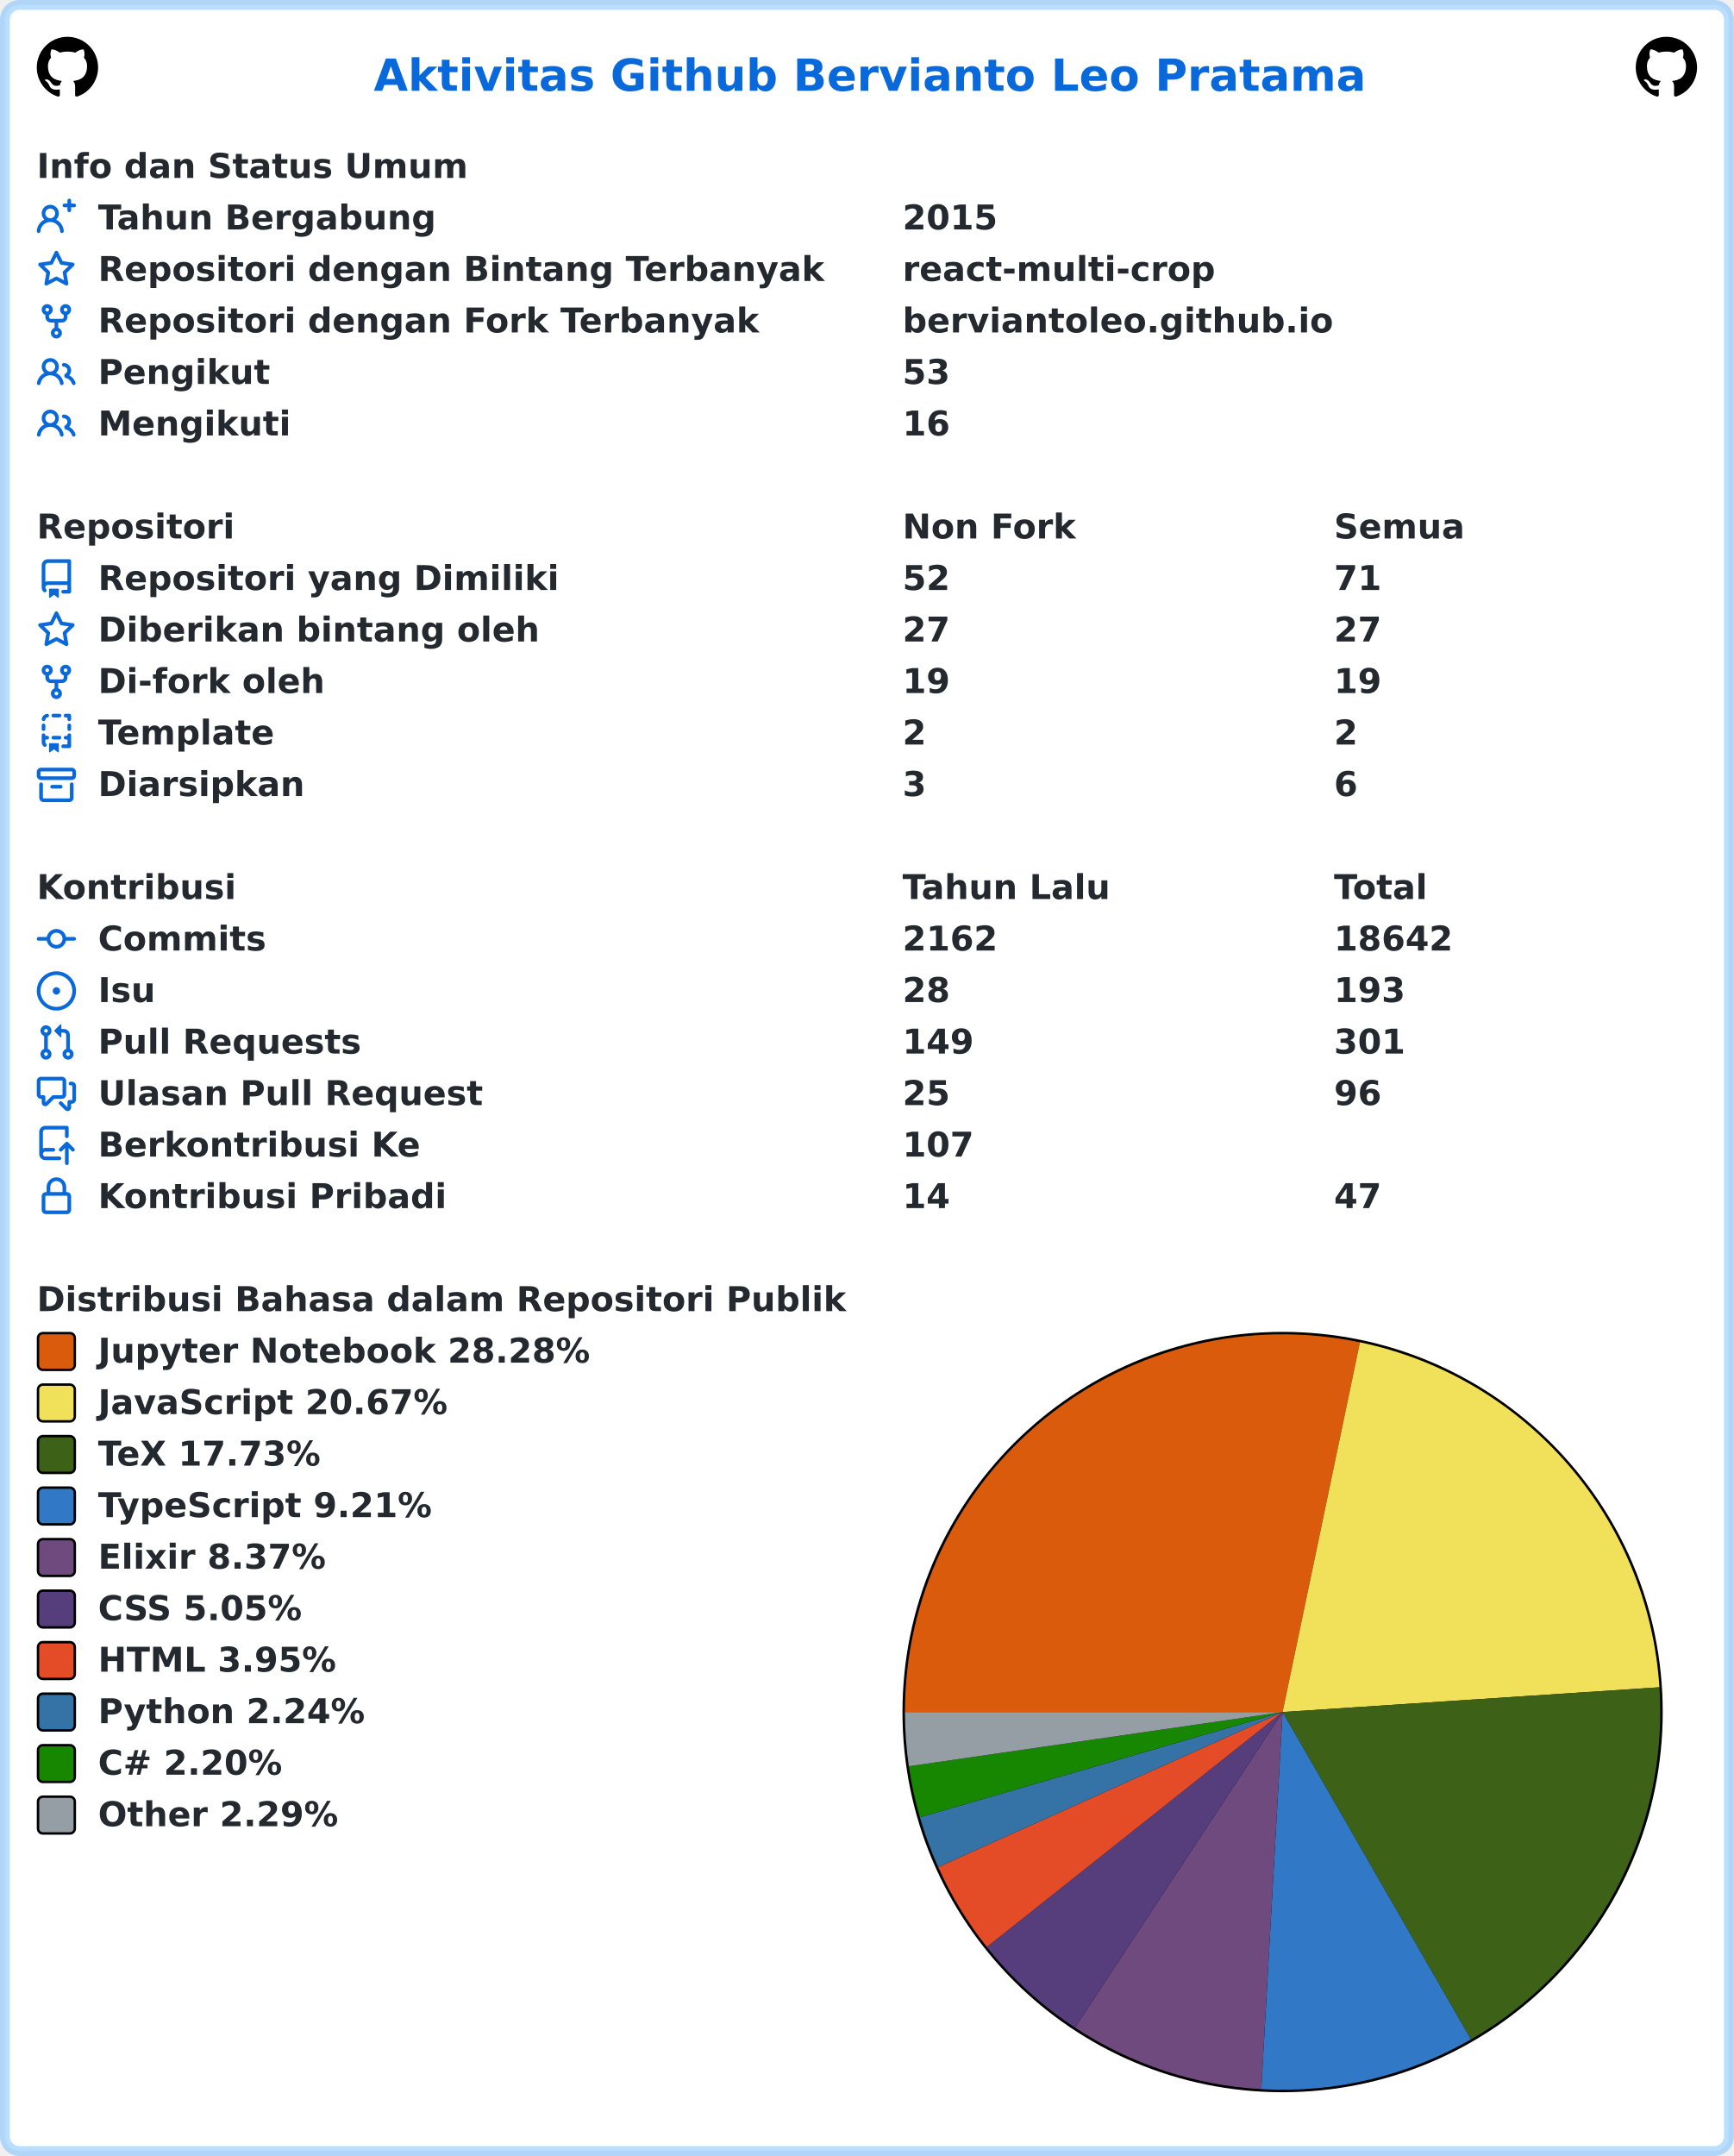
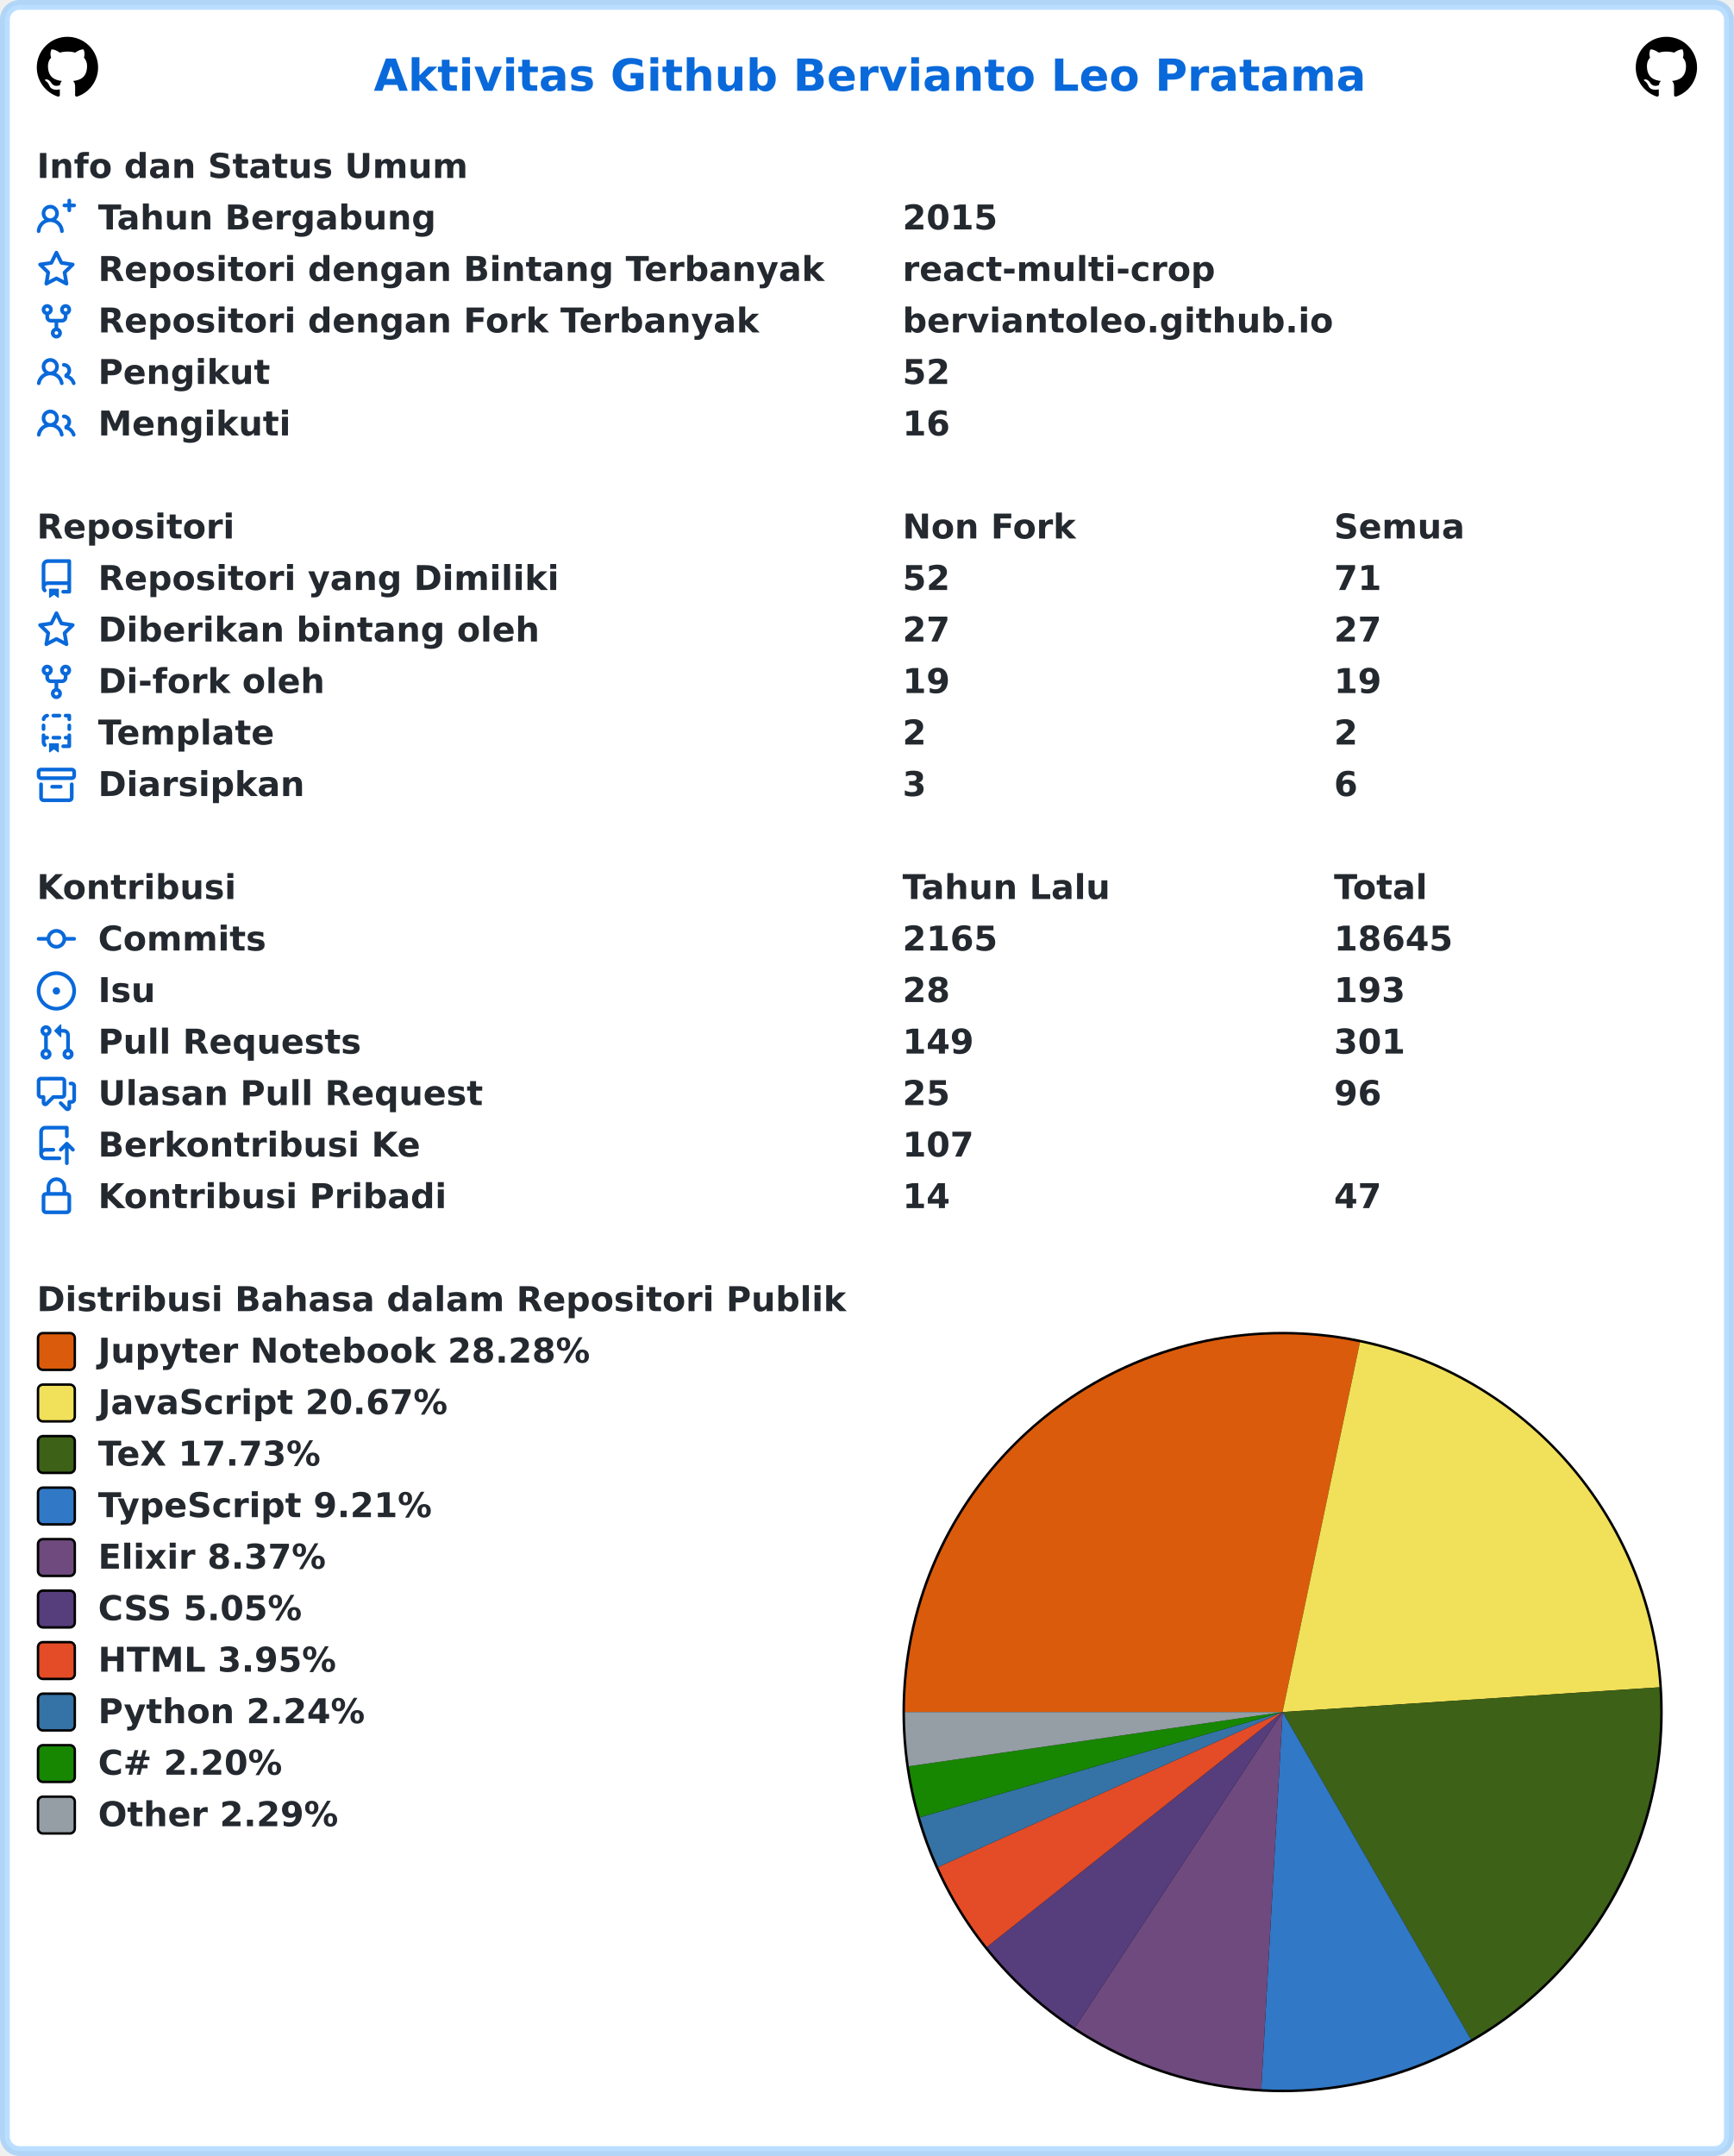
<svg xmlns="http://www.w3.org/2000/svg" width="707" height="879" viewBox="0 0 707 879" lang="id" xml:lang="id">
  <rect x="2" y="2" stroke-width="4" rx="6" width="703" height="875" stroke="rgba(84,174,255,0.4)" fill="#ffffff" />
  <g font-weight="600" font-size="110pt" font-family="Verdana,Geneva,DejaVu Sans,sans-serif" text-rendering="geometricPrecision">
    <text x="1239" y="301" lengthAdjust="spacingAndGlyphs" textLength="3261" transform="scale(0.123)" fill="#0969da">Aktivitas Github Bervianto Leo Pratama</text>
    <svg x="15" y="15" width="25" height="25" viewBox="0 0 16 16">
      <path fill="#000000" fill-rule="evenodd" d="M8 0C3.58 0 0 3.58 0 8c0 3.54 2.29 6.53 5.47 7.59.4.07.55-.17.55-.38 0-.19-.01-.82-.01-1.49-2.01.37-2.53-.49-2.69-.94-.09-.23-.48-.94-.82-1.13-.28-.15-.68-.52-.01-.53.63-.01 1.08.58 1.23.82.72 1.21 1.87.87 2.33.66.07-.52.28-.87.51-1.07-1.78-.2-3.64-.89-3.64-3.95 0-.87.31-1.59.82-2.15-.08-.2-.36-1.02.08-2.12 0 0 .67-.21 2.2.82.64-.18 1.32-.27 2-.27.68 0 1.36.09 2 .27 1.53-1.04 2.2-.82 2.2-.82.44 1.1.16 1.92.08 2.12.51.56.82 1.27.82 2.15 0 3.07-1.87 3.75-3.65 3.95.29.25.54.73.54 1.48 0 1.07-.01 1.93-.01 2.2 0 .21.15.46.55.38A8.013 8.013 0 0016 8c0-4.42-3.58-8-8-8z" />
    </svg>
    <svg x="667" y="15" width="25" height="25" viewBox="0 0 16 16">
      <path fill="#000000" fill-rule="evenodd" d="M8 0C3.58 0 0 3.58 0 8c0 3.54 2.29 6.53 5.47 7.59.4.07.55-.17.55-.38 0-.19-.01-.82-.01-1.49-2.01.37-2.53-.49-2.69-.94-.09-.23-.48-.94-.82-1.13-.28-.15-.68-.52-.01-.53.63-.01 1.08.58 1.23.82.72 1.21 1.87.87 2.33.66.07-.52.28-.87.51-1.07-1.78-.2-3.64-.89-3.64-3.95 0-.87.31-1.59.82-2.15-.08-.2-.36-1.02.08-2.12 0 0 .67-.21 2.2.82.64-.18 1.32-.27 2-.27.68 0 1.36.09 2 .27 1.53-1.04 2.2-.82 2.2-.82.44 1.1.16 1.92.08 2.12.51.56.82 1.27.82 2.15 0 3.07-1.87 3.75-3.65 3.95.29.25.54.73.54 1.48 0 1.07-.01 1.93-.01 2.2 0 .21.15.46.55.38A8.013 8.013 0 0016 8c0-4.42-3.58-8-8-8z" />
    </svg>
    <g transform="translate(0, 60)" fill="#24292f">
      <g transform="translate(15, 0)">
        <g transform="scale(0.095)">
          <text x="0" y="132" textLength="1852" lengthAdjust="spacingAndGlyphs">Info dan Status Umum</text>
        </g>
      </g>
      <g transform="translate(15, 21)">
        <path fill="#0969da" fill-rule="evenodd" d="M13.25 0a.75.75 0 01.75.75V2h1.25a.75.75 0 010 1.5H14v1.25a.75.75 0 01-1.5 0V3.5h-1.25a.75.75 0 010-1.5h1.25V.75a.75.75 0 01.75-.75zM5.5 4a2 2 0 100 4 2 2 0 000-4zm2.4 4.548a3.5 3.5 0 10-4.799 0 5.527 5.527 0 00-3.1 4.66.75.75 0 101.498.085A4.01 4.01 0 015.5 9.5a4.01 4.01 0 014.001 3.793.75.75 0 101.498-.086 5.527 5.527 0 00-3.1-4.659z" />
        <g transform="scale(0.095)">
          <text lengthAdjust="spacingAndGlyphs" textLength="1478" x="263" y="132">Tahun Bergabung</text>
          <text lengthAdjust="spacingAndGlyphs" textLength="420" x="3716" y="132">2015</text>
        </g>
      </g>
      <g transform="translate(15, 42)">
        <path fill="#0969da" fill-rule="evenodd" d="M8 .25a.75.75 0 01.673.418l1.882 3.815 4.21.612a.75.75 0 01.416 1.279l-3.046 2.97.719 4.192a.75.75 0 01-1.088.791L8 12.347l-3.766 1.98a.75.75 0 01-1.088-.79l.72-4.194L.818 6.374a.75.75 0 01.416-1.28l4.21-.611L7.327.668A.75.75 0 018 .25zm0 2.445L6.615 5.5a.75.75 0 01-.564.41l-3.097.45 2.24 2.184a.75.75 0 01.216.664l-.528 3.084 2.769-1.456a.75.75 0 01.698 0l2.77 1.456-.53-3.084a.75.75 0 01.216-.664l2.24-2.183-3.096-.45a.75.75 0 01-.564-.41L8 2.694v.001z" />
        <g transform="scale(0.095)">
          <text lengthAdjust="spacingAndGlyphs" textLength="3126" x="263" y="132">Repositori dengan Bintang Terbanyak</text>
          <text lengthAdjust="spacingAndGlyphs" textLength="1330" x="3716" y="132">react-multi-crop</text>
        </g>
      </g>
      <g transform="translate(15, 63)">
        <path fill="#0969da" fill-rule="evenodd" d="M5 3.25a.75.75 0 11-1.5 0 .75.75 0 011.5 0zm0 2.122a2.25 2.25 0 10-1.5 0v.878A2.25 2.25 0 005.75 8.5h1.5v2.128a2.251 2.251 0 101.5 0V8.5h1.5a2.25 2.25 0 002.25-2.25v-.878a2.25 2.25 0 10-1.5 0v.878a.75.75 0 01-.75.75h-4.5A.75.75 0 015 6.25v-.878zm3.75 7.378a.75.75 0 11-1.5 0 .75.75 0 011.5 0zm3-8.75a.75.75 0 100-1.5.75.75 0 000 1.5z" />
        <g transform="scale(0.095)">
          <text lengthAdjust="spacingAndGlyphs" textLength="2846" x="263" y="132">Repositori dengan Fork Terbanyak</text>
          <text lengthAdjust="spacingAndGlyphs" textLength="1821" x="3716" y="132">berviantoleo.github.io</text>
        </g>
      </g>
      <g transform="translate(15, 84)">
        <path fill="#0969da" fill-rule="evenodd" d="M5.5 3.5a2 2 0 100 4 2 2 0 000-4zM2 5.5a3.5 3.5 0 115.898 2.549 5.507 5.507 0 013.034 4.084.75.75 0 11-1.482.235 4.001 4.001 0 00-7.9 0 .75.75 0 01-1.482-.236A5.507 5.507 0 013.102 8.05 3.49 3.49 0 012 5.5zM11 4a.75.75 0 100 1.5 1.5 1.5 0 01.666 2.844.75.75 0 00-.416.672v.352a.75.75 0 00.574.73c1.2.289 2.162 1.2 2.522 2.372a.75.75 0 101.434-.44 5.01 5.01 0 00-2.56-3.012A3 3 0 0011 4z" />
        <g transform="scale(0.095)">
          <text lengthAdjust="spacingAndGlyphs" textLength="723" x="263" y="132">Pengikut</text>
-           <text lengthAdjust="spacingAndGlyphs" textLength="210" x="3716" y="132">53</text>
+           <text lengthAdjust="spacingAndGlyphs" textLength="210" x="3716" y="132">52</text>
        </g>
      </g>
      <g transform="translate(15, 105)">
        <path fill="#0969da" fill-rule="evenodd" d="M5.5 3.5a2 2 0 100 4 2 2 0 000-4zM2 5.5a3.5 3.5 0 115.898 2.549 5.507 5.507 0 013.034 4.084.75.75 0 11-1.482.235 4.001 4.001 0 00-7.9 0 .75.75 0 01-1.482-.236A5.507 5.507 0 013.102 8.05 3.49 3.49 0 012 5.5zM11 4a.75.75 0 100 1.5 1.5 1.5 0 01.666 2.844.75.75 0 00-.416.672v.352a.75.75 0 00.574.73c1.2.289 2.162 1.2 2.522 2.372a.75.75 0 101.434-.44 5.01 5.01 0 00-2.56-3.012A3 3 0 0011 4z" />
        <g transform="scale(0.095)">
          <text lengthAdjust="spacingAndGlyphs" textLength="813" x="263" y="132">Mengikuti</text>
          <text lengthAdjust="spacingAndGlyphs" textLength="210" x="3716" y="132">16</text>
        </g>
      </g>
    </g>
    <g transform="translate(0, 207)" fill="#24292f">
      <g transform="translate(15, 0)">
        <g transform="scale(0.095)">
          <text x="0" y="132" textLength="832" lengthAdjust="spacingAndGlyphs">Repositori</text>
          <text x="3716" y="132" textLength="740" lengthAdjust="spacingAndGlyphs">Non Fork</text>
          <text x="5568" y="132" textLength="573" lengthAdjust="spacingAndGlyphs">Semua</text>
        </g>
      </g>
      <g transform="translate(15, 21)">
        <path fill="#0969da" fill-rule="evenodd" d="M2 2.5A2.5 2.5 0 014.5 0h8.75a.75.75 0 01.75.75v12.5a.75.75 0 01-.75.75h-2.5a.75.75 0 110-1.5h1.75v-2h-8a1 1 0 00-.714 1.7.75.75 0 01-1.072 1.05A2.495 2.495 0 012 11.5v-9zm10.5-1V9h-8c-.356 0-.694.074-1 .208V2.5a1 1 0 011-1h8zM5 12.25v3.25a.25.25 0 00.4.2l1.45-1.087a.25.25 0 01.3 0L8.6 15.7a.25.25 0 00.4-.2v-3.25a.25.25 0 00-.25-.25h-3.5a.25.25 0 00-.25.25z" />
        <g transform="scale(0.095)">
          <text lengthAdjust="spacingAndGlyphs" textLength="1962" x="263" y="132">Repositori yang Dimiliki</text>
          <text lengthAdjust="spacingAndGlyphs" textLength="210" x="3716" y="132">52</text>
          <text lengthAdjust="spacingAndGlyphs" textLength="210" x="5568" y="132">71</text>
        </g>
      </g>
      <g transform="translate(15, 42)">
        <path fill="#0969da" fill-rule="evenodd" d="M8 .25a.75.75 0 01.673.418l1.882 3.815 4.21.612a.75.75 0 01.416 1.279l-3.046 2.97.719 4.192a.75.75 0 01-1.088.791L8 12.347l-3.766 1.98a.75.75 0 01-1.088-.79l.72-4.194L.818 6.374a.75.75 0 01.416-1.28l4.21-.611L7.327.668A.75.75 0 018 .25zm0 2.445L6.615 5.5a.75.75 0 01-.564.41l-3.097.45 2.24 2.184a.75.75 0 01.216.664l-.528 3.084 2.769-1.456a.75.75 0 01.698 0l2.77 1.456-.53-3.084a.75.75 0 01.216-.664l2.24-2.183-3.096-.45a.75.75 0 01-.564-.41L8 2.694v.001z" />
        <g transform="scale(0.095)">
          <text lengthAdjust="spacingAndGlyphs" textLength="1887" x="263" y="132">Diberikan bintang oleh</text>
          <text lengthAdjust="spacingAndGlyphs" textLength="210" x="3716" y="132">27</text>
          <text lengthAdjust="spacingAndGlyphs" textLength="210" x="5568" y="132">27</text>
        </g>
      </g>
      <g transform="translate(15, 63)">
        <path fill="#0969da" fill-rule="evenodd" d="M5 3.25a.75.75 0 11-1.5 0 .75.75 0 011.5 0zm0 2.122a2.25 2.25 0 10-1.5 0v.878A2.25 2.25 0 005.75 8.5h1.5v2.128a2.251 2.251 0 101.5 0V8.5h1.5a2.25 2.25 0 002.25-2.25v-.878a2.25 2.25 0 10-1.5 0v.878a.75.75 0 01-.75.75h-4.5A.75.75 0 015 6.25v-.878zm3.75 7.378a.75.75 0 11-1.5 0 .75.75 0 011.5 0zm3-8.75a.75.75 0 100-1.5.75.75 0 000 1.5z" />
        <g transform="scale(0.095)">
          <text lengthAdjust="spacingAndGlyphs" textLength="963" x="263" y="132">Di-fork oleh</text>
          <text lengthAdjust="spacingAndGlyphs" textLength="210" x="3716" y="132">19</text>
          <text lengthAdjust="spacingAndGlyphs" textLength="210" x="5568" y="132">19</text>
        </g>
      </g>
      <g transform="translate(15, 84)">
        <path fill="#0969da" fill-rule="evenodd" d="M6 .75A.75.75 0 016.75 0h2.5a.75.75 0 010 1.5h-2.5A.75.75 0 016 .75zm5 0a.75.75 0 01.75-.75h1.5a.75.75 0 01.75.75v1.5a.75.75 0 01-1.5 0V1.5h-.75A.75.75 0 0111 .75zM4.992.662a.75.75 0 01-.636.848c-.436.063-.783.41-.846.846a.75.75 0 01-1.485-.212A2.501 2.501 0 014.144.025a.75.75 0 01.848.637zM2.75 4a.75.75 0 01.75.75v1.5a.75.75 0 01-1.5 0v-1.5A.75.75 0 012.75 4zm10.5 0a.75.75 0 01.75.75v1.5a.75.75 0 01-1.5 0v-1.5a.75.75 0 01.75-.75zM2.75 8a.75.75 0 01.75.75v.268A1.72 1.72 0 013.75 9h.5a.75.75 0 010 1.5h-.5a.25.25 0 00-.25.25v.75c0 .28.114.532.3.714a.75.75 0 01-1.05 1.072A2.495 2.495 0 012 11.5V8.75A.75.75 0 012.75 8zm10.5 0a.75.75 0 01.75.75v4.5a.75.75 0 01-.75.75h-2.5a.75.75 0 010-1.5h1.75v-2h-.75a.75.75 0 010-1.5h.75v-.25a.75.75 0 01.75-.75zM6 9.75A.75.75 0 016.75 9h2.5a.75.75 0 010 1.5h-2.5A.75.75 0 016 9.75zm-1 2.5v3.25a.25.25 0 00.4.2l1.45-1.087a.25.25 0 01.3 0L8.6 15.7a.25.25 0 00.4-.2v-3.25a.25.25 0 00-.25-.25h-3.5a.25.25 0 00-.25.25z" />
        <g transform="scale(0.095)">
          <text lengthAdjust="spacingAndGlyphs" textLength="783" x="263" y="132">Template</text>
          <text lengthAdjust="spacingAndGlyphs" textLength="105" x="3716" y="132">2</text>
          <text lengthAdjust="spacingAndGlyphs" textLength="105" x="5568" y="132">2</text>
        </g>
      </g>
      <g transform="translate(15, 105)">
        <path fill="#0969da" fill-rule="evenodd" d="M1.75 2.5a.25.25 0 00-.25.25v1.5c0 .138.112.25.25.25h12.5a.25.25 0 00.25-.25v-1.5a.25.25 0 00-.25-.25H1.75zM0 2.75C0 1.784.784 1 1.75 1h12.5c.966 0 1.75.784 1.75 1.75v1.5A1.75 1.75 0 0114.25 6H1.75A1.75 1.75 0 010 4.25v-1.5zM1.75 7a.75.75 0 01.75.75v5.5c0 .138.112.25.25.25h10.5a.25.25 0 00.25-.25v-5.5a.75.75 0 111.5 0v5.5A1.75 1.75 0 0113.25 15H2.75A1.75 1.75 0 011 13.25v-5.5A.75.75 0 011.75 7zm4.5 1a.75.75 0 000 1.5h3.5a.75.75 0 100-1.5h-3.5z" />
        <g transform="scale(0.095)">
          <text lengthAdjust="spacingAndGlyphs" textLength="880" x="263" y="132">Diarsipkan</text>
          <text lengthAdjust="spacingAndGlyphs" textLength="105" x="3716" y="132">3</text>
          <text lengthAdjust="spacingAndGlyphs" textLength="105" x="5568" y="132">6</text>
        </g>
      </g>
    </g>
    <g transform="translate(0, 354)" fill="#24292f">
      <g transform="translate(15, 0)">
        <g transform="scale(0.095)">
          <text x="0" y="132" textLength="834" lengthAdjust="spacingAndGlyphs">Kontribusi</text>
          <text x="3716" y="132" textLength="914" lengthAdjust="spacingAndGlyphs">Tahun Lalu</text>
          <text x="5568" y="132" textLength="414" lengthAdjust="spacingAndGlyphs">Total</text>
        </g>
      </g>
      <g transform="translate(15, 21)">
        <path fill="#0969da" fill-rule="evenodd" d="M10.5 7.75a2.5 2.5 0 11-5 0 2.5 2.5 0 015 0zm1.43.75a4.002 4.002 0 01-7.86 0H.75a.75.75 0 110-1.5h3.32a4.001 4.001 0 017.86 0h3.32a.75.75 0 110 1.5h-3.32z" />
        <g transform="scale(0.095)">
          <text lengthAdjust="spacingAndGlyphs" textLength="734" x="263" y="132">Commits</text>
-           <text lengthAdjust="spacingAndGlyphs" textLength="420" x="3716" y="132">2162</text>
-           <text lengthAdjust="spacingAndGlyphs" textLength="525" x="5568" y="132">18642</text>
+           <text lengthAdjust="spacingAndGlyphs" textLength="420" x="3716" y="132">2165</text>
+           <text lengthAdjust="spacingAndGlyphs" textLength="525" x="5568" y="132">18645</text>
        </g>
      </g>
      <g transform="translate(15, 42)">
        <path fill="#0969da" d="M8 9.5a1.5 1.5 0 100-3 1.5 1.5 0 000 3z" />
        <path fill="#0969da" fill-rule="evenodd" d="M8 0a8 8 0 100 16A8 8 0 008 0zM1.5 8a6.5 6.5 0 1113 0 6.5 6.5 0 01-13 0z" />
        <g transform="scale(0.095)">
          <text lengthAdjust="spacingAndGlyphs" textLength="238" x="263" y="132">Isu</text>
          <text lengthAdjust="spacingAndGlyphs" textLength="210" x="3716" y="132">28</text>
          <text lengthAdjust="spacingAndGlyphs" textLength="315" x="5568" y="132">193</text>
        </g>
      </g>
      <g transform="translate(15, 63)">
        <path fill="#0969da" fill-rule="evenodd" d="M7.177 3.073L9.573.677A.25.25 0 0110 .854v4.792a.25.25 0 01-.427.177L7.177 3.427a.25.25 0 010-.354zM3.75 2.5a.75.75 0 100 1.5.75.75 0 000-1.5zm-2.25.75a2.25 2.25 0 113 2.122v5.256a2.251 2.251 0 11-1.5 0V5.372A2.25 2.25 0 011.5 3.25zM11 2.5h-1V4h1a1 1 0 011 1v5.628a2.251 2.251 0 101.5 0V5A2.5 2.5 0 0011 2.5zm1 10.25a.75.75 0 111.5 0 .75.75 0 01-1.5 0zM3.75 12a.75.75 0 100 1.5.75.75 0 000-1.5z" />
        <g transform="scale(0.095)">
          <text lengthAdjust="spacingAndGlyphs" textLength="1113" x="263" y="132">Pull Requests</text>
          <text lengthAdjust="spacingAndGlyphs" textLength="315" x="3716" y="132">149</text>
          <text lengthAdjust="spacingAndGlyphs" textLength="315" x="5568" y="132">301</text>
        </g>
      </g>
      <g transform="translate(15, 84)">
        <path fill="#0969da" fill-rule="evenodd" d="M1.5 2.75a.25.25 0 01.25-.25h8.5a.25.25 0 01.25.25v5.5a.25.25 0 01-.25.25h-3.5a.75.75 0 00-.53.22L3.5 11.44V9.25a.75.75 0 00-.75-.75h-1a.25.25 0 01-.25-.25v-5.5zM1.75 1A1.75 1.75 0 000 2.75v5.5C0 9.216.784 10 1.75 10H2v1.543a1.457 1.457 0 002.487 1.03L7.061 10h3.189A1.75 1.75 0 0012 8.25v-5.5A1.75 1.75 0 0010.25 1h-8.5zM14.5 4.75a.25.25 0 00-.25-.25h-.5a.75.75 0 110-1.5h.5c.966 0 1.75.784 1.75 1.75v5.5A1.75 1.75 0 0114.25 12H14v1.543a1.457 1.457 0 01-2.487 1.03L9.22 12.28a.75.75 0 111.06-1.06l2.22 2.22v-2.19a.75.75 0 01.75-.75h1a.25.25 0 00.25-.25v-5.5z" />
        <g transform="scale(0.095)">
          <text lengthAdjust="spacingAndGlyphs" textLength="1640" x="263" y="132">Ulasan Pull Request</text>
          <text lengthAdjust="spacingAndGlyphs" textLength="210" x="3716" y="132">25</text>
          <text lengthAdjust="spacingAndGlyphs" textLength="210" x="5568" y="132">96</text>
        </g>
      </g>
      <g transform="translate(15, 105)">
        <path fill="#0969da" fill-rule="evenodd" d="M1 2.5A2.5 2.5 0 013.5 0h8.75a.75.75 0 01.75.75v3.5a.75.75 0 01-1.5 0V1.5h-8a1 1 0 00-1 1v6.708A2.492 2.492 0 013.5 9h3.25a.75.75 0 010 1.5H3.5a1 1 0 100 2h5.75a.75.75 0 010 1.5H3.5A2.5 2.5 0 011 11.5v-9zm13.23 7.79a.75.75 0 001.06-1.06l-2.505-2.505a.75.75 0 00-1.06 0L9.22 9.229a.75.75 0 001.06 1.061l1.225-1.224v6.184a.75.75 0 001.5 0V9.066l1.224 1.224z" />
        <g transform="scale(0.095)">
          <text lengthAdjust="spacingAndGlyphs" textLength="1366" x="263" y="132">Berkontribusi Ke</text>
          <text lengthAdjust="spacingAndGlyphs" textLength="315" x="3716" y="132">107</text>
        </g>
      </g>
      <g transform="translate(15, 126)">
        <path fill="#0969da" fill-rule="evenodd" d="M4 4v2h-.25A1.75 1.75 0 002 7.75v5.5c0 .966.784 1.75 1.75 1.75h8.5A1.75 1.75 0 0014 13.25v-5.5A1.75 1.75 0 0012.25 6H12V4a4 4 0 10-8 0zm6.5 2V4a2.5 2.5 0 00-5 0v2h5zM12 7.5h.25a.25.25 0 01.25.25v5.5a.25.25 0 01-.25.25h-8.5a.25.25 0 01-.25-.25v-5.5a.25.25 0 01.25-.25H12z" />
        <g transform="scale(0.095)">
          <text lengthAdjust="spacingAndGlyphs" textLength="1456" x="263" y="132">Kontribusi Pribadi</text>
          <text lengthAdjust="spacingAndGlyphs" textLength="210" x="3716" y="132">14</text>
          <text lengthAdjust="spacingAndGlyphs" textLength="210" x="5568" y="132">47</text>
        </g>
      </g>
    </g>
    <g transform="translate(0, 522)" fill="#24292f">
      <g transform="translate(15, 0)">
        <g transform="scale(0.095)">
          <text x="0" y="132" textLength="3438" lengthAdjust="spacingAndGlyphs">Distribusi Bahasa dalam Repositori Publik</text>
        </g>
      </g>
      <g transform="translate(368, 21)">
        <circle cx="155" cy="155" r="155" fill="#000000" />
      </g>
      <g transform="translate(369, 22)">
        <path fill-rule="evenodd" fill="#DA5B0B" d="M 0.0,154 A 154 154 0 0 1 185.54 3.264 L 154,154 Z" />
        <path fill-rule="evenodd" fill="#f1e05a" d="M 185.54,3.264 A 154 154 0 0 1 307.669 143.909 L 154,154 Z" />
        <path fill-rule="evenodd" fill="#3D6117" d="M 307.669,143.909 A 154 154 0 0 1 230.795 287.486 L 154,154 Z" />
        <path fill-rule="evenodd" fill="#3178c6" d="M 230.795,287.486 A 154 154 0 0 1 145.306 307.754 L 154,154 Z" />
        <path fill-rule="evenodd" fill="#6e4a7e" d="M 145.306,307.754 A 154 154 0 0 1 69.316 282.626 L 154,154 Z" />
        <path fill-rule="evenodd" fill="#563d7c" d="M 69.316,282.626 A 154 154 0 0 1 33.413 249.785 L 154,154 Z" />
        <path fill-rule="evenodd" fill="#e34c26" d="M 33.413,249.785 A 154 154 0 0 1 13.564 217.196 L 154,154 Z" />
        <path fill-rule="evenodd" fill="#3572A5" d="M 13.564,217.196 A 154 154 0 0 1 6.1 196.914 L 154,154 Z" />
        <path fill-rule="evenodd" fill="#178600" d="M 6.1,196.914 A 154 154 0 0 1 1.594 176.101 L 154,154 Z" />
        <path fill-rule="evenodd" fill="#959da5" d="M 1.594,176.101 A 154 154 0 0 1 0.0 154 L 154,154 Z" />
      </g>
      <g transform="translate(15, 21)">
        <rect x="0.5" y="0.5" rx="2" width="15" height="15" fill="#DA5B0B" stroke-width="1" stroke="#000000" />
        <text transform="scale(0.095)" x="263" y="132" textLength="2126" lengthAdjust="spacingAndGlyphs">Jupyter Notebook 28.28%</text>
      </g>
      <g transform="translate(15, 42)">
        <rect x="0.5" y="0.5" rx="2" width="15" height="15" fill="#f1e05a" stroke-width="1" stroke="#000000" />
        <text transform="scale(0.095)" x="263" y="132" textLength="1516" lengthAdjust="spacingAndGlyphs">JavaScript 20.67%</text>
      </g>
      <g transform="translate(15, 63)">
        <rect x="0.5" y="0.5" rx="2" width="15" height="15" fill="#3D6117" stroke-width="1" stroke="#000000" />
        <text transform="scale(0.095)" x="263" y="132" textLength="999" lengthAdjust="spacingAndGlyphs">TeX 17.73%</text>
      </g>
      <g transform="translate(15, 84)">
        <rect x="0.5" y="0.5" rx="2" width="15" height="15" fill="#3178c6" stroke-width="1" stroke="#000000" />
        <text transform="scale(0.095)" x="263" y="132" textLength="1462" lengthAdjust="spacingAndGlyphs">TypeScript 9.21%</text>
      </g>
      <g transform="translate(15, 105)">
        <rect x="0.5" y="0.5" rx="2" width="15" height="15" fill="#6e4a7e" stroke-width="1" stroke="#000000" />
        <text transform="scale(0.095)" x="263" y="132" textLength="987" lengthAdjust="spacingAndGlyphs">Elixir 8.37%</text>
      </g>
      <g transform="translate(15, 126)">
        <rect x="0.5" y="0.5" rx="2" width="15" height="15" fill="#563d7c" stroke-width="1" stroke="#000000" />
        <text transform="scale(0.095)" x="263" y="132" textLength="903" lengthAdjust="spacingAndGlyphs">CSS 5.05%</text>
      </g>
      <g transform="translate(15, 147)">
        <rect x="0.5" y="0.5" rx="2" width="15" height="15" fill="#e34c26" stroke-width="1" stroke="#000000" />
        <text transform="scale(0.095)" x="263" y="132" textLength="1036" lengthAdjust="spacingAndGlyphs">HTML 3.95%</text>
      </g>
      <g transform="translate(15, 168)">
        <rect x="0.5" y="0.5" rx="2" width="15" height="15" fill="#3572A5" stroke-width="1" stroke="#000000" />
        <text transform="scale(0.095)" x="263" y="132" textLength="1149" lengthAdjust="spacingAndGlyphs">Python 2.24%</text>
      </g>
      <g transform="translate(15, 189)">
        <rect x="0.5" y="0.5" rx="2" width="15" height="15" fill="#178600" stroke-width="1" stroke="#000000" />
        <text transform="scale(0.095)" x="263" y="132" textLength="831" lengthAdjust="spacingAndGlyphs">C# 2.20%</text>
      </g>
      <g transform="translate(15, 210)">
        <rect x="0.5" y="0.5" rx="2" width="15" height="15" fill="#959da5" stroke-width="1" stroke="#000000" />
        <text transform="scale(0.095)" x="263" y="132" textLength="1047" lengthAdjust="spacingAndGlyphs">Other 2.29%</text>
      </g>
    </g>
  </g>
</svg>
